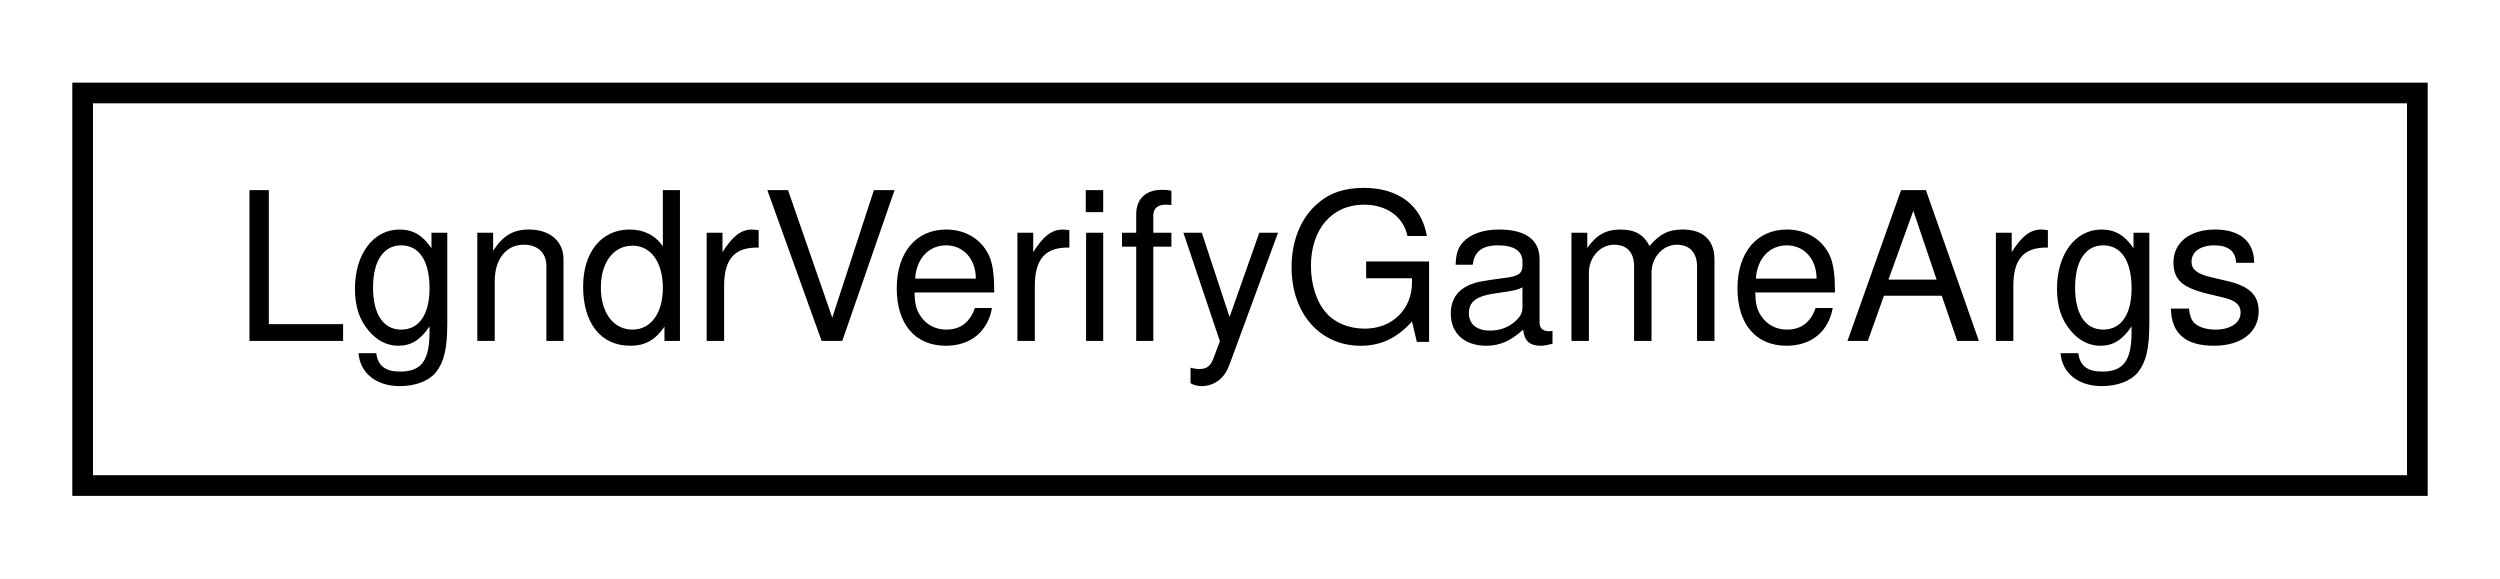
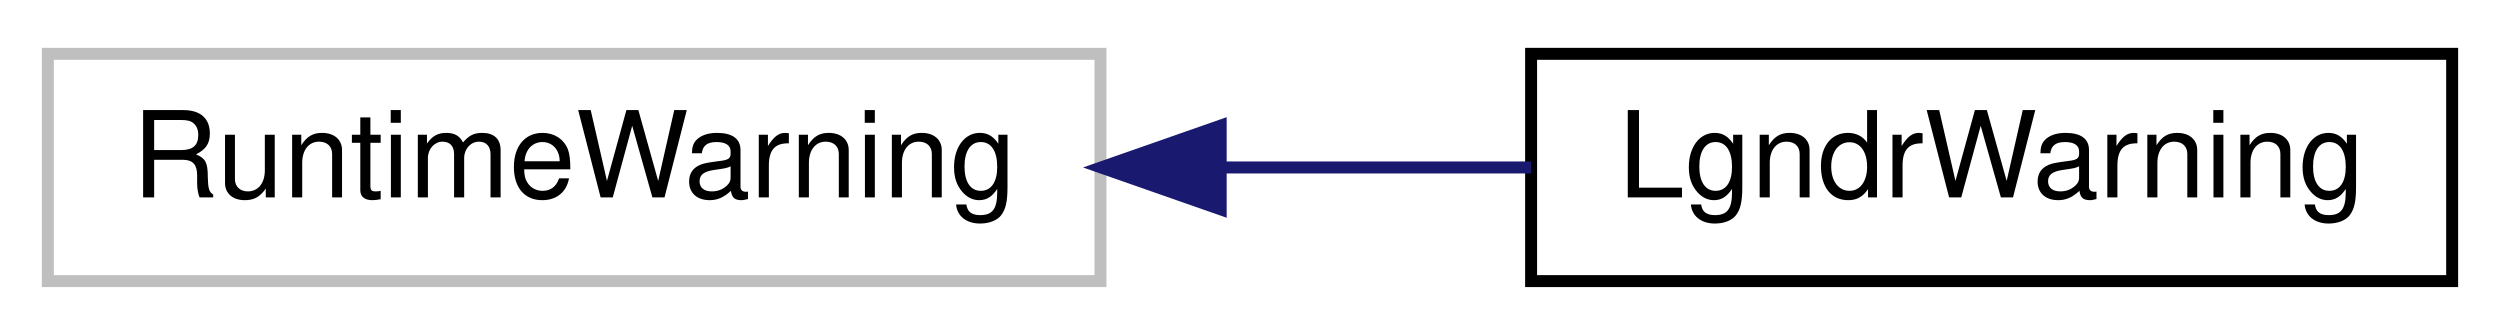
- <svg xmlns="http://www.w3.org/2000/svg" xmlns:xlink="http://www.w3.org/1999/xlink" width="121pt" height="28pt" viewBox="0.00 0.00 121.00 28.00">
+ <svg xmlns="http://www.w3.org/2000/svg" xmlns:xlink="http://www.w3.org/1999/xlink" width="209pt" height="28pt" viewBox="0.00 0.00 209.00 28.00">
  <g id="graph0" class="graph" transform="scale(1 1) rotate(0) translate(4 24)">
-     <polygon fill="white" stroke="transparent" points="-4,4 -4,-24 117,-24 117,4 -4,4" />
+     <polygon fill="white" stroke="transparent" points="-4,4 -4,-24 205,-24 205,4 -4,4" />
    <g id="node1" class="node">
      <g id="a_node1">
-         <a xlink:href="classrare_1_1lgndr_1_1glue_1_1arguments_1_1_lgndr_verify_game_args.html" target="_top" xlink:title=" ">
-           <polygon fill="white" stroke="black" points="0,-0.5 0,-19.5 113,-19.5 113,-0.5 0,-0.5" />
-           <text text-anchor="middle" x="56.5" y="-7.5" font-family="Helvetica,sans-Serif" font-size="10.00">LgndrVerifyGameArgs</text>
+         <a xlink:title=" ">
+           <polygon fill="white" stroke="#bfbfbf" points="0,-0.5 0,-19.5 88,-19.5 88,-0.5 0,-0.5" />
+           <text text-anchor="middle" x="44" y="-7.5" font-family="Helvetica,sans-Serif" font-size="10.00">RuntimeWarning</text>
        </a>
      </g>
    </g>
+     <g id="node2" class="node">
+       <g id="a_node2">
+         <a xlink:href="classrare_1_1lgndr_1_1glue_1_1exception_1_1_lgndr_warning.html" target="_top" xlink:title=" ">
+           <polygon fill="white" stroke="black" points="124,-0.5 124,-19.5 201,-19.5 201,-0.5 124,-0.5" />
+           <text text-anchor="middle" x="162.5" y="-7.5" font-family="Helvetica,sans-Serif" font-size="10.00">LgndrWarning</text>
+         </a>
+       </g>
+     </g>
+     <g id="edge1" class="edge">
+       <path fill="none" stroke="midnightblue" d="M98.17,-10C106.89,-10 115.76,-10 124,-10" />
+       <polygon fill="midnightblue" stroke="midnightblue" points="98.05,-6.5 88.05,-10 98.05,-13.5 98.05,-6.5" />
+     </g>
  </g>
</svg>
